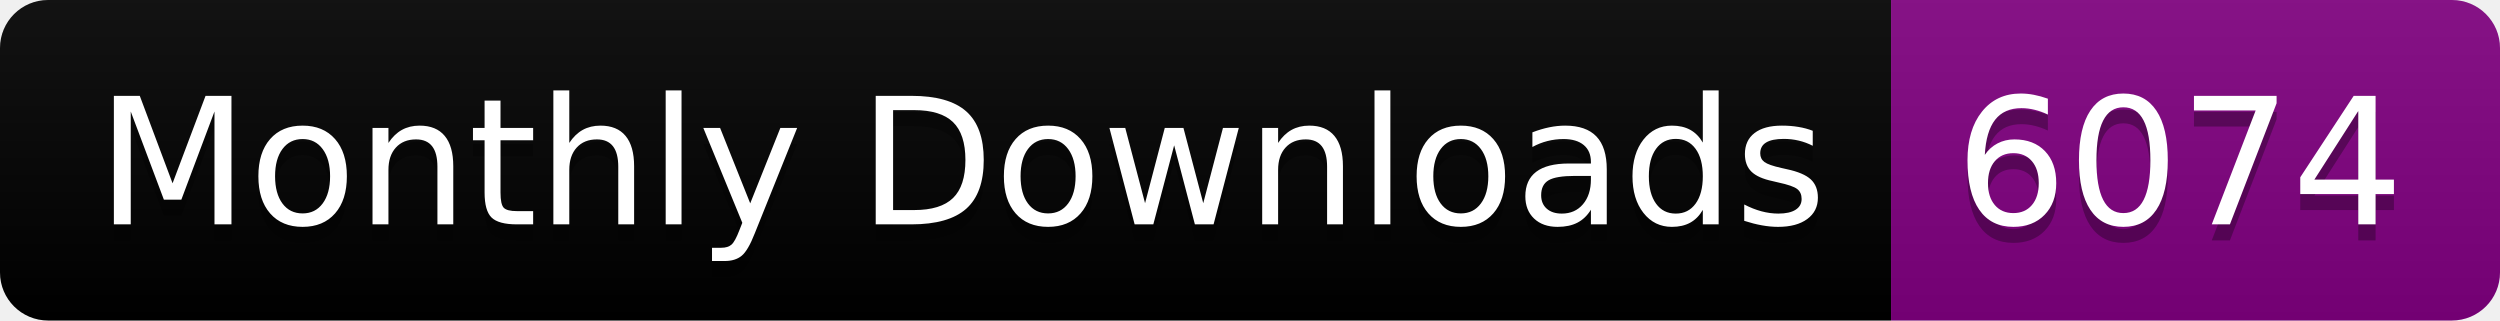
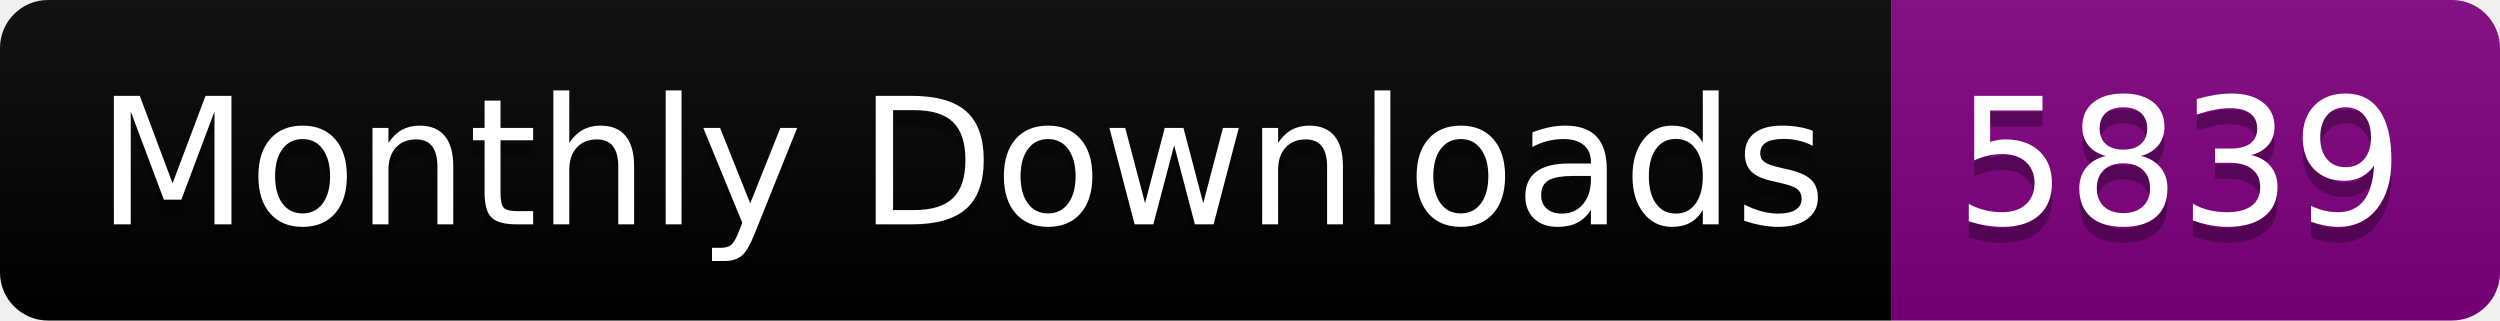
<svg xmlns="http://www.w3.org/2000/svg" width="156.0" height="20">
  <linearGradient id="smooth" x2="0" y2="100%">
    <stop offset="0" stop-color="#bbb" stop-opacity=".1" />
    <stop offset="1" stop-opacity=".1" />
  </linearGradient>
  <clipPath id="round">
    <rect width="156.0" height="20" rx="3" fill="#fff" />
  </clipPath>
  <g clip-path="url(#round)">
    <rect width="118.0" height="20" fill="black" />
    <rect x="118.0" width="38.0" height="20" fill="purple" />
    <rect width="156.0" height="20" fill="url(#smooth)" />
  </g>
  <g fill="#fff" text-anchor="middle" font-family="DejaVu Sans,Verdana,Geneva,sans-serif" font-size="110">
    <text x="600.0" y="150" fill="#010101" fill-opacity=".3" transform="scale(0.1)" textLength="1080.0" lengthAdjust="spacing">Monthly Downloads</text>
    <text x="600.0" y="140" transform="scale(0.1)" textLength="1080.0" lengthAdjust="spacing">Monthly Downloads</text>
-     <text x="1360.0" y="150" fill="#010101" fill-opacity=".3" transform="scale(0.1)" textLength="280.0" lengthAdjust="spacing">6074</text>
-     <text x="1360.0" y="140" transform="scale(0.1)" textLength="280.0" lengthAdjust="spacing">6074</text>
+     <text x="1360.0" y="150" fill="#010101" fill-opacity=".3" transform="scale(0.1)" textLength="280.0" lengthAdjust="spacing">5839</text>
+     <text x="1360.0" y="140" transform="scale(0.1)" textLength="280.0" lengthAdjust="spacing">5839</text>
  </g>
</svg>
